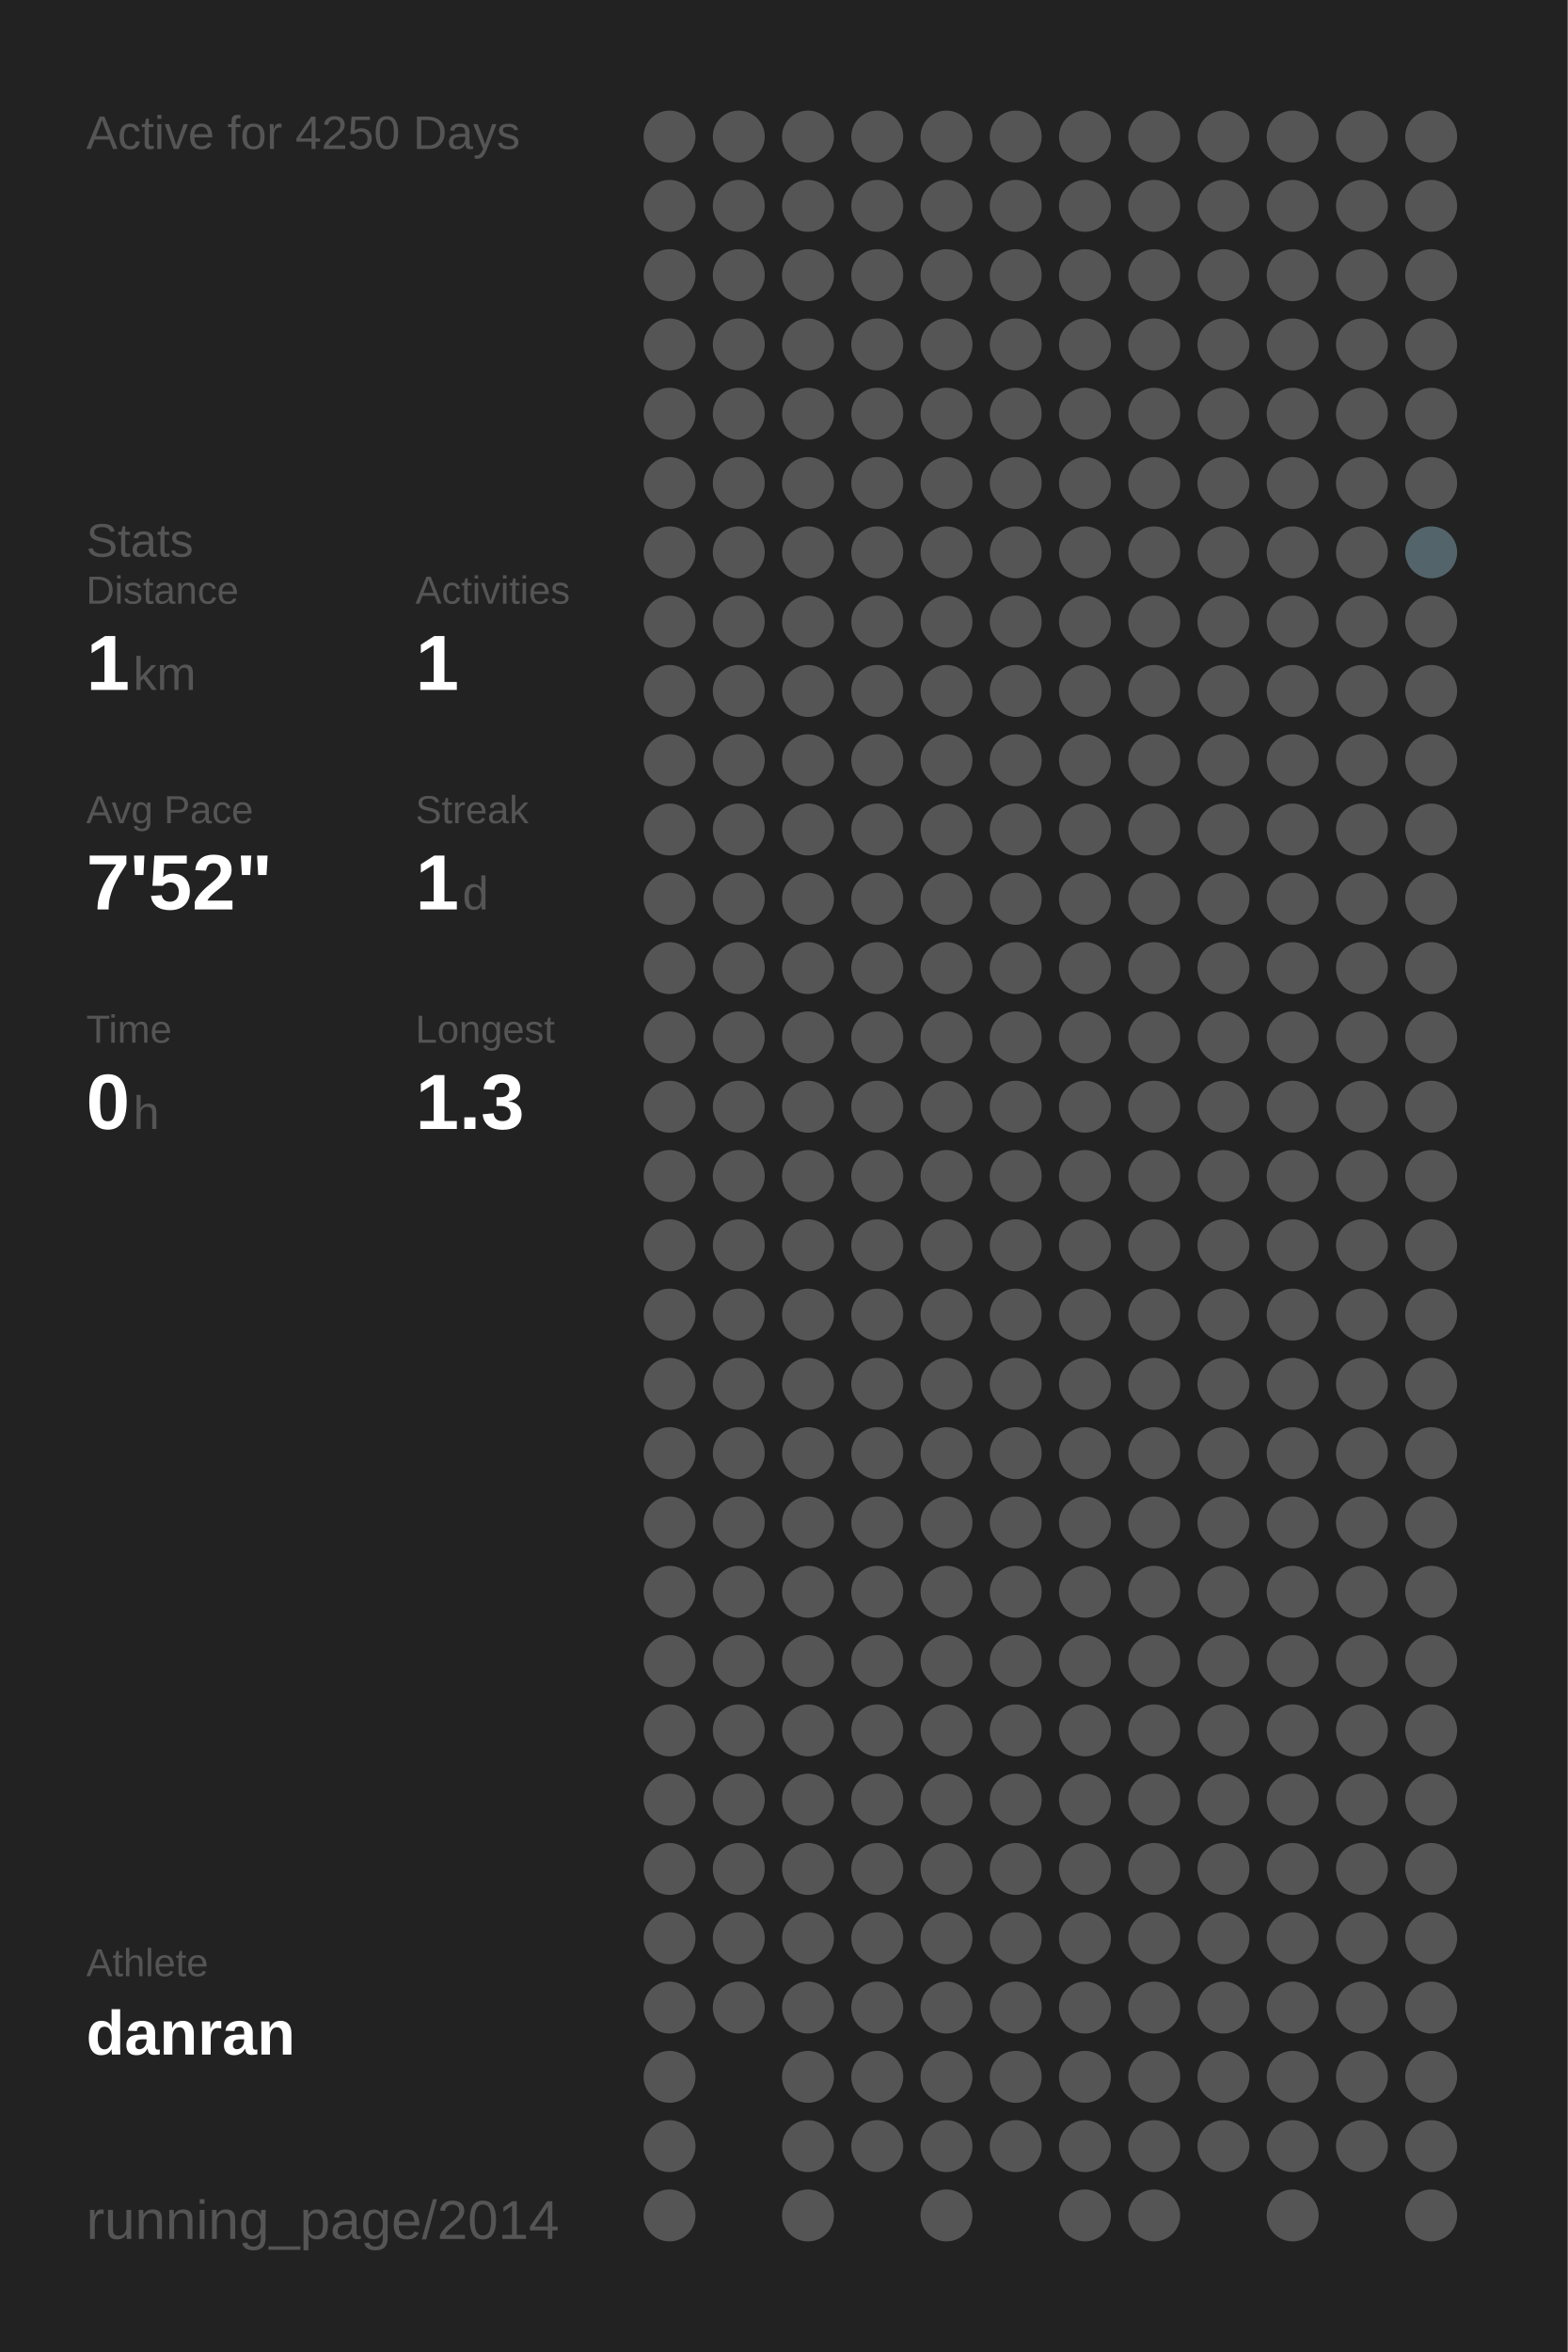
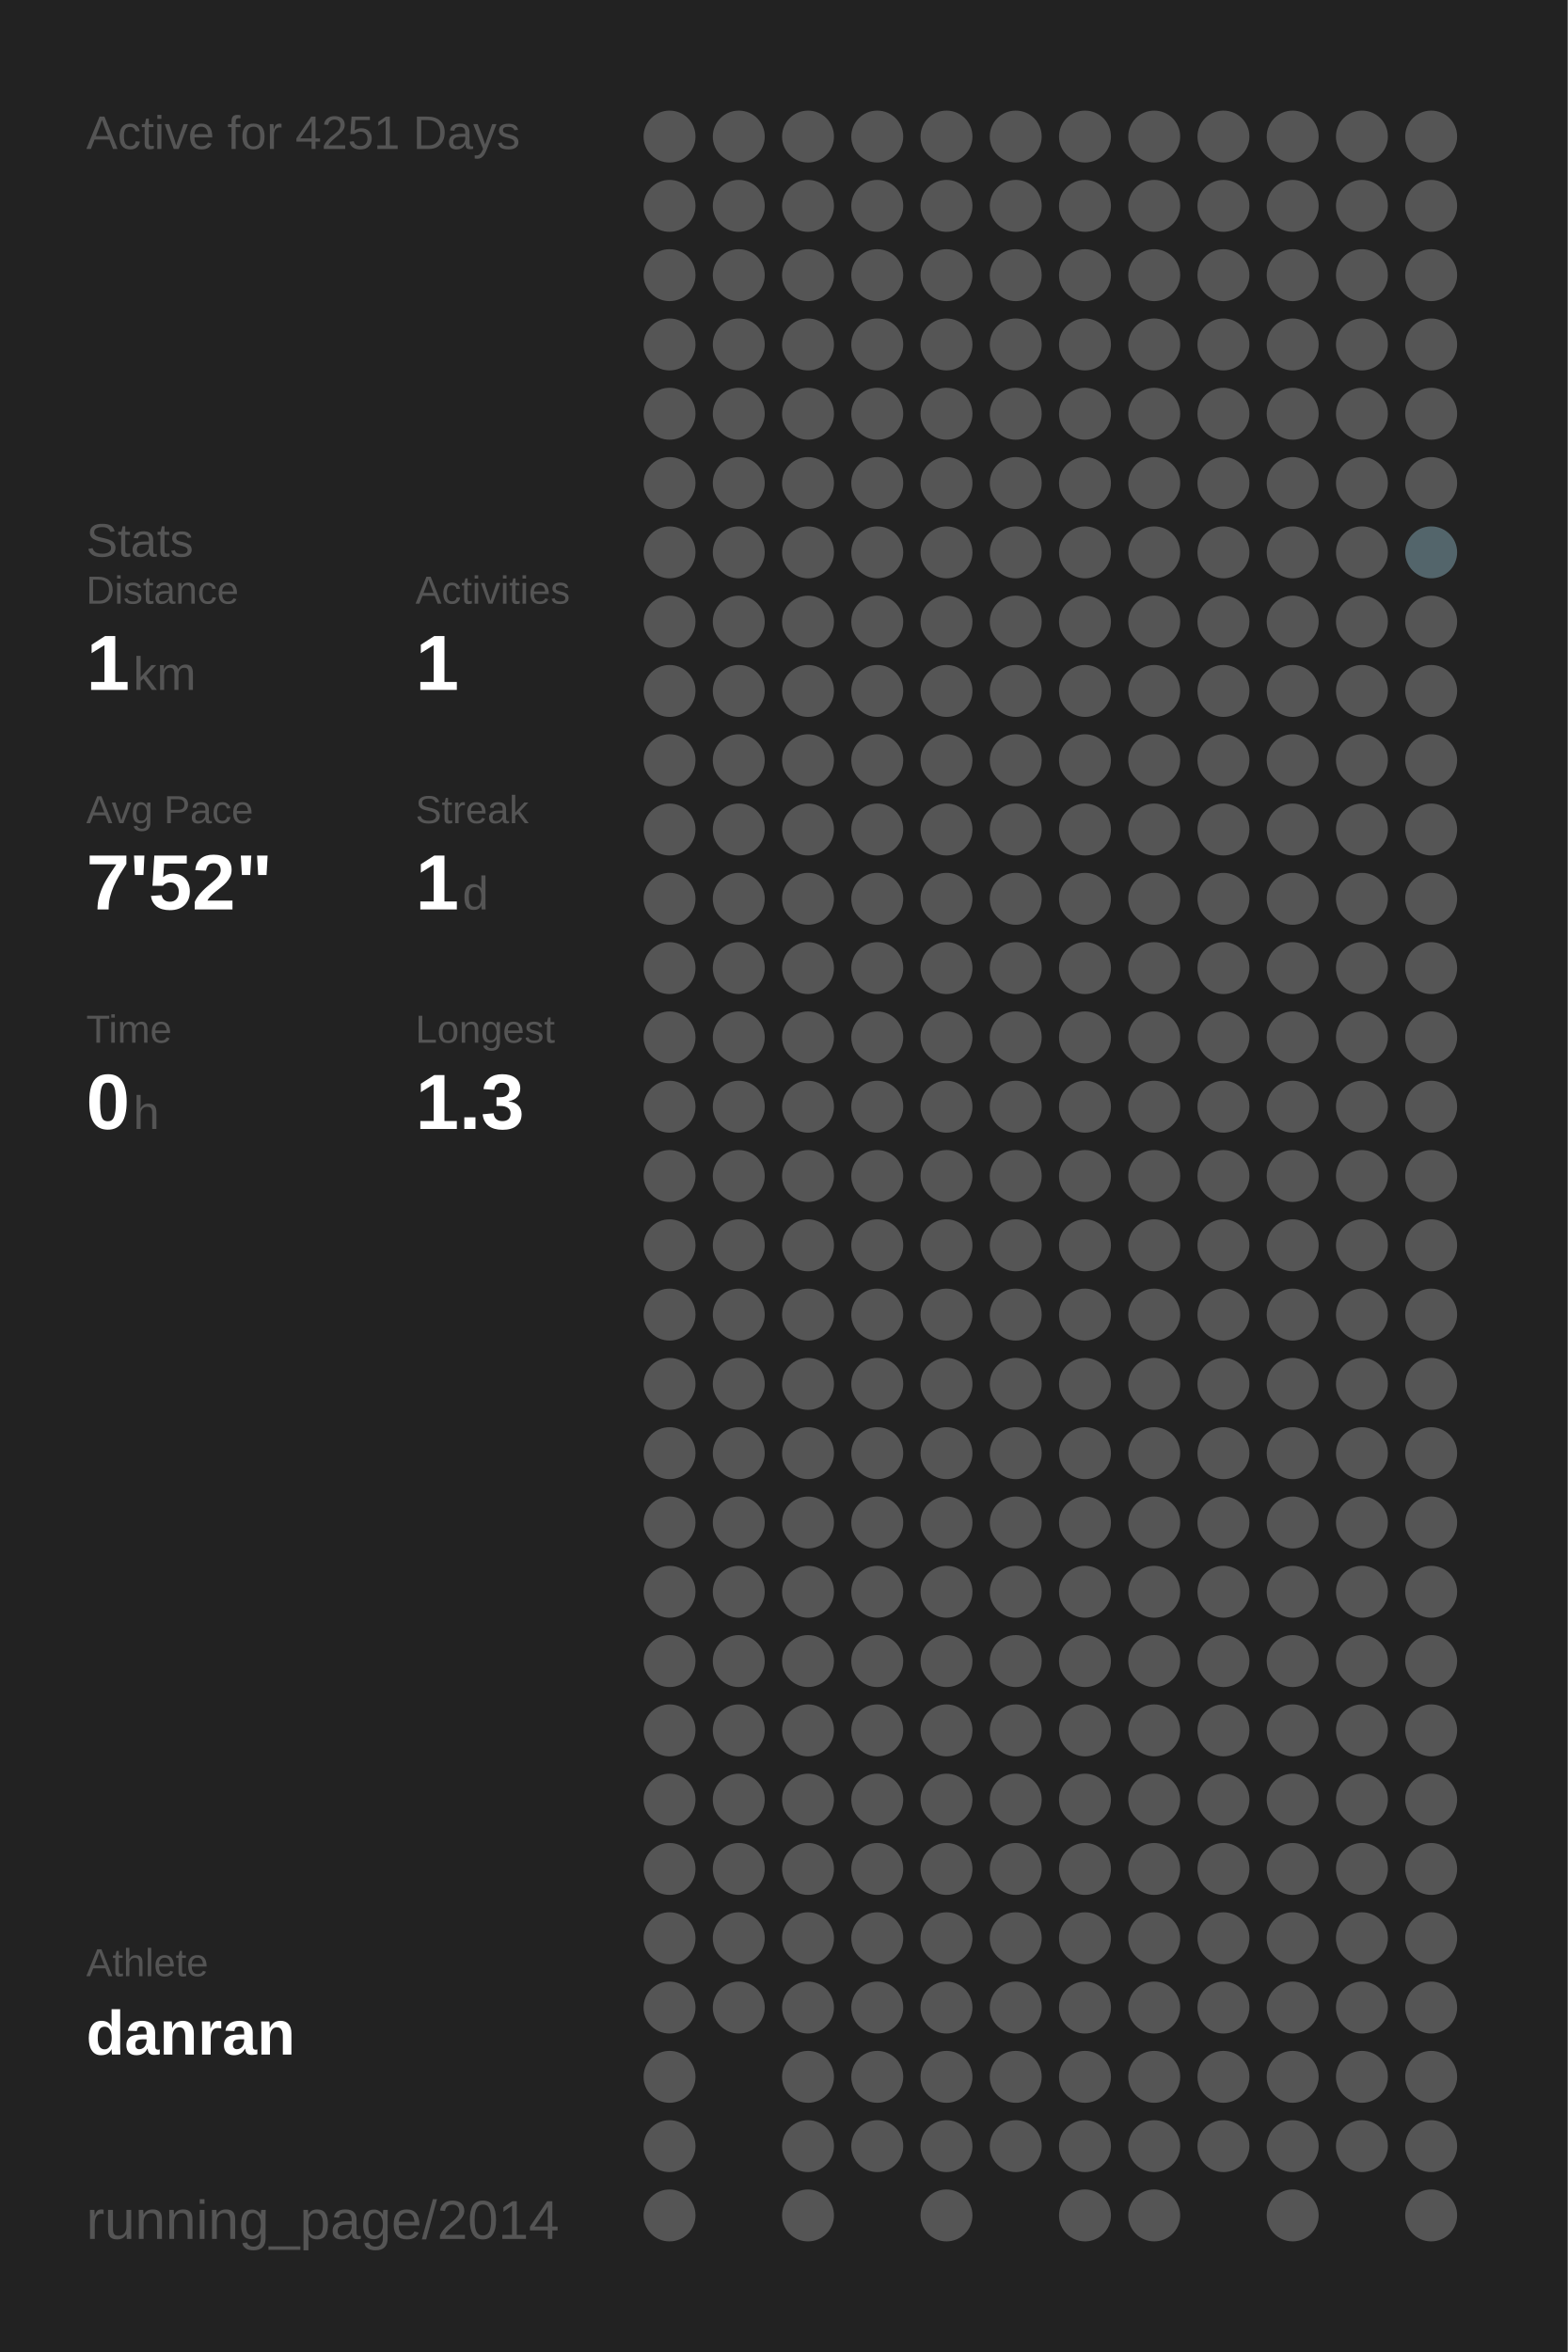
<svg xmlns="http://www.w3.org/2000/svg" baseProfile="full" height="300mm" version="1.1" viewBox="0,0,200,300" width="200mm">
  <defs />
  <rect fill="#222222" height="300" width="200" x="0" y="0" />
-   <text fill="#555555" style="font-size:6px; font-family:Arial;" x="11" y="19">Active for 4250 Days</text>
+   <text fill="#555555" style="font-size:6px; font-family:Arial;" x="11" y="19">Active for 4251 Days</text>
  <text fill="#555555" style="font-size:6px; font-family:Arial;" x="11" y="71">Stats</text>
  <text fill="#555555" style="font-size:5px; font-family:Arial;" x="11" y="77">Distance</text>
  <text fill="#FFFFFF" style="font-size:10px; font-family:Arial; font-weight:bold;" x="11" y="88">1</text>
  <text fill="#555555" style="font-size:6px; font-family:Arial;" x="17" y="88">km</text>
  <text fill="#555555" style="font-size:5px; font-family:Arial;" x="53" y="77">Activities</text>
  <text fill="#FFFFFF" style="font-size:10px; font-family:Arial; font-weight:bold;" x="53" y="88">1</text>
  <text fill="#555555" style="font-size:5px; font-family:Arial;" x="11" y="105">Avg Pace</text>
  <text fill="#FFFFFF" style="font-size:10px; font-family:Arial; font-weight:bold;" x="11" y="116">7'52"</text>
  <text fill="#555555" style="font-size:5px; font-family:Arial;" x="53" y="105">Streak</text>
  <text fill="#FFFFFF" style="font-size:10px; font-family:Arial; font-weight:bold;" x="53" y="116">1</text>
  <text fill="#555555" style="font-size:6px; font-family:Arial;" x="59" y="116">d</text>
  <text fill="#555555" style="font-size:5px; font-family:Arial;" x="11" y="133">Time</text>
  <text fill="#FFFFFF" style="font-size:10px; font-family:Arial; font-weight:bold;" x="11" y="144">0</text>
  <text fill="#555555" style="font-size:6px; font-family:Arial;" x="17" y="144">h</text>
  <text fill="#555555" style="font-size:5px; font-family:Arial;" x="53" y="133">Longest</text>
  <text fill="#FFFFFF" style="font-size:10px; font-family:Arial; font-weight:bold;" x="53" y="144">1.3</text>
  <text fill="#555555" style="font-size:5px; font-family:Arial;" x="11" y="252.065">Athlete</text>
  <text fill="#FFFFFF" style="font-size:8px; font-family:Arial; font-weight:bold;" x="11" y="262.065">danran</text>
  <text fill="#555555" style="font-size:7px; font-family:Arial;" x="11" y="285.581">running_page/2014</text>
  <circle cx="85.417" cy="17.419" fill="#555555" r="3.312" />
  <circle cx="85.417" cy="26.258" fill="#555555" r="3.312" />
  <circle cx="85.417" cy="35.097" fill="#555555" r="3.312" />
  <circle cx="85.417" cy="43.935" fill="#555555" r="3.312" />
  <circle cx="85.417" cy="52.774" fill="#555555" r="3.312" />
  <circle cx="85.417" cy="61.613" fill="#555555" r="3.312" />
  <circle cx="85.417" cy="70.452" fill="#555555" r="3.312" />
  <circle cx="85.417" cy="79.29" fill="#555555" r="3.312" />
  <circle cx="85.417" cy="88.129" fill="#555555" r="3.312" />
  <circle cx="85.417" cy="96.968" fill="#555555" r="3.312" />
  <circle cx="85.417" cy="105.806" fill="#555555" r="3.312" />
  <circle cx="85.417" cy="114.645" fill="#555555" r="3.312" />
  <circle cx="85.417" cy="123.484" fill="#555555" r="3.312" />
  <circle cx="85.417" cy="132.323" fill="#555555" r="3.312" />
  <circle cx="85.417" cy="141.161" fill="#555555" r="3.312" />
  <circle cx="85.417" cy="150" fill="#555555" r="3.312" />
  <circle cx="85.417" cy="158.839" fill="#555555" r="3.312" />
  <circle cx="85.417" cy="167.677" fill="#555555" r="3.312" />
  <circle cx="85.417" cy="176.516" fill="#555555" r="3.312" />
  <circle cx="85.417" cy="185.355" fill="#555555" r="3.312" />
  <circle cx="85.417" cy="194.194" fill="#555555" r="3.312" />
  <circle cx="85.417" cy="203.032" fill="#555555" r="3.312" />
  <circle cx="85.417" cy="211.871" fill="#555555" r="3.312" />
  <circle cx="85.417" cy="220.71" fill="#555555" r="3.312" />
  <circle cx="85.417" cy="229.548" fill="#555555" r="3.312" />
  <circle cx="85.417" cy="238.387" fill="#555555" r="3.312" />
  <circle cx="85.417" cy="247.226" fill="#555555" r="3.312" />
  <circle cx="85.417" cy="256.065" fill="#555555" r="3.312" />
  <circle cx="85.417" cy="264.903" fill="#555555" r="3.312" />
  <circle cx="85.417" cy="273.742" fill="#555555" r="3.312" />
  <circle cx="85.417" cy="282.581" fill="#555555" r="3.312" />
  <circle cx="94.25" cy="17.419" fill="#555555" r="3.312" />
  <circle cx="94.25" cy="26.258" fill="#555555" r="3.312" />
  <circle cx="94.25" cy="35.097" fill="#555555" r="3.312" />
  <circle cx="94.25" cy="43.935" fill="#555555" r="3.312" />
  <circle cx="94.25" cy="52.774" fill="#555555" r="3.312" />
  <circle cx="94.25" cy="61.613" fill="#555555" r="3.312" />
  <circle cx="94.25" cy="70.452" fill="#555555" r="3.312" />
  <circle cx="94.25" cy="79.29" fill="#555555" r="3.312" />
  <circle cx="94.25" cy="88.129" fill="#555555" r="3.312" />
  <circle cx="94.25" cy="96.968" fill="#555555" r="3.312" />
  <circle cx="94.25" cy="105.806" fill="#555555" r="3.312" />
  <circle cx="94.25" cy="114.645" fill="#555555" r="3.312" />
  <circle cx="94.25" cy="123.484" fill="#555555" r="3.312" />
  <circle cx="94.25" cy="132.323" fill="#555555" r="3.312" />
  <circle cx="94.25" cy="141.161" fill="#555555" r="3.312" />
  <circle cx="94.25" cy="150" fill="#555555" r="3.312" />
  <circle cx="94.25" cy="158.839" fill="#555555" r="3.312" />
  <circle cx="94.25" cy="167.677" fill="#555555" r="3.312" />
  <circle cx="94.25" cy="176.516" fill="#555555" r="3.312" />
  <circle cx="94.25" cy="185.355" fill="#555555" r="3.312" />
  <circle cx="94.25" cy="194.194" fill="#555555" r="3.312" />
  <circle cx="94.25" cy="203.032" fill="#555555" r="3.312" />
  <circle cx="94.25" cy="211.871" fill="#555555" r="3.312" />
  <circle cx="94.25" cy="220.71" fill="#555555" r="3.312" />
  <circle cx="94.25" cy="229.548" fill="#555555" r="3.312" />
  <circle cx="94.25" cy="238.387" fill="#555555" r="3.312" />
  <circle cx="94.25" cy="247.226" fill="#555555" r="3.312" />
  <circle cx="94.25" cy="256.065" fill="#555555" r="3.312" />
  <circle cx="103.083" cy="17.419" fill="#555555" r="3.312" />
  <circle cx="103.083" cy="26.258" fill="#555555" r="3.312" />
  <circle cx="103.083" cy="35.097" fill="#555555" r="3.312" />
  <circle cx="103.083" cy="43.935" fill="#555555" r="3.312" />
  <circle cx="103.083" cy="52.774" fill="#555555" r="3.312" />
  <circle cx="103.083" cy="61.613" fill="#555555" r="3.312" />
  <circle cx="103.083" cy="70.452" fill="#555555" r="3.312" />
  <circle cx="103.083" cy="79.29" fill="#555555" r="3.312" />
  <circle cx="103.083" cy="88.129" fill="#555555" r="3.312" />
  <circle cx="103.083" cy="96.968" fill="#555555" r="3.312" />
  <circle cx="103.083" cy="105.806" fill="#555555" r="3.312" />
  <circle cx="103.083" cy="114.645" fill="#555555" r="3.312" />
  <circle cx="103.083" cy="123.484" fill="#555555" r="3.312" />
  <circle cx="103.083" cy="132.323" fill="#555555" r="3.312" />
  <circle cx="103.083" cy="141.161" fill="#555555" r="3.312" />
  <circle cx="103.083" cy="150" fill="#555555" r="3.312" />
  <circle cx="103.083" cy="158.839" fill="#555555" r="3.312" />
  <circle cx="103.083" cy="167.677" fill="#555555" r="3.312" />
  <circle cx="103.083" cy="176.516" fill="#555555" r="3.312" />
  <circle cx="103.083" cy="185.355" fill="#555555" r="3.312" />
  <circle cx="103.083" cy="194.194" fill="#555555" r="3.312" />
  <circle cx="103.083" cy="203.032" fill="#555555" r="3.312" />
  <circle cx="103.083" cy="211.871" fill="#555555" r="3.312" />
  <circle cx="103.083" cy="220.71" fill="#555555" r="3.312" />
  <circle cx="103.083" cy="229.548" fill="#555555" r="3.312" />
  <circle cx="103.083" cy="238.387" fill="#555555" r="3.312" />
  <circle cx="103.083" cy="247.226" fill="#555555" r="3.312" />
  <circle cx="103.083" cy="256.065" fill="#555555" r="3.312" />
  <circle cx="103.083" cy="264.903" fill="#555555" r="3.312" />
  <circle cx="103.083" cy="273.742" fill="#555555" r="3.312" />
  <circle cx="103.083" cy="282.581" fill="#555555" r="3.312" />
  <circle cx="111.917" cy="17.419" fill="#555555" r="3.312" />
  <circle cx="111.917" cy="26.258" fill="#555555" r="3.312" />
  <circle cx="111.917" cy="35.097" fill="#555555" r="3.312" />
  <circle cx="111.917" cy="43.935" fill="#555555" r="3.312" />
  <circle cx="111.917" cy="52.774" fill="#555555" r="3.312" />
  <circle cx="111.917" cy="61.613" fill="#555555" r="3.312" />
  <circle cx="111.917" cy="70.452" fill="#555555" r="3.312" />
  <circle cx="111.917" cy="79.29" fill="#555555" r="3.312" />
  <circle cx="111.917" cy="88.129" fill="#555555" r="3.312" />
  <circle cx="111.917" cy="96.968" fill="#555555" r="3.312" />
  <circle cx="111.917" cy="105.806" fill="#555555" r="3.312" />
  <circle cx="111.917" cy="114.645" fill="#555555" r="3.312" />
  <circle cx="111.917" cy="123.484" fill="#555555" r="3.312" />
  <circle cx="111.917" cy="132.323" fill="#555555" r="3.312" />
  <circle cx="111.917" cy="141.161" fill="#555555" r="3.312" />
  <circle cx="111.917" cy="150" fill="#555555" r="3.312" />
  <circle cx="111.917" cy="158.839" fill="#555555" r="3.312" />
  <circle cx="111.917" cy="167.677" fill="#555555" r="3.312" />
  <circle cx="111.917" cy="176.516" fill="#555555" r="3.312" />
  <circle cx="111.917" cy="185.355" fill="#555555" r="3.312" />
  <circle cx="111.917" cy="194.194" fill="#555555" r="3.312" />
  <circle cx="111.917" cy="203.032" fill="#555555" r="3.312" />
  <circle cx="111.917" cy="211.871" fill="#555555" r="3.312" />
  <circle cx="111.917" cy="220.71" fill="#555555" r="3.312" />
  <circle cx="111.917" cy="229.548" fill="#555555" r="3.312" />
  <circle cx="111.917" cy="238.387" fill="#555555" r="3.312" />
  <circle cx="111.917" cy="247.226" fill="#555555" r="3.312" />
  <circle cx="111.917" cy="256.065" fill="#555555" r="3.312" />
  <circle cx="111.917" cy="264.903" fill="#555555" r="3.312" />
  <circle cx="111.917" cy="273.742" fill="#555555" r="3.312" />
  <circle cx="120.75" cy="17.419" fill="#555555" r="3.312" />
  <circle cx="120.75" cy="26.258" fill="#555555" r="3.312" />
  <circle cx="120.75" cy="35.097" fill="#555555" r="3.312" />
  <circle cx="120.75" cy="43.935" fill="#555555" r="3.312" />
  <circle cx="120.75" cy="52.774" fill="#555555" r="3.312" />
  <circle cx="120.75" cy="61.613" fill="#555555" r="3.312" />
  <circle cx="120.75" cy="70.452" fill="#555555" r="3.312" />
  <circle cx="120.75" cy="79.29" fill="#555555" r="3.312" />
  <circle cx="120.75" cy="88.129" fill="#555555" r="3.312" />
  <circle cx="120.75" cy="96.968" fill="#555555" r="3.312" />
  <circle cx="120.75" cy="105.806" fill="#555555" r="3.312" />
  <circle cx="120.75" cy="114.645" fill="#555555" r="3.312" />
  <circle cx="120.75" cy="123.484" fill="#555555" r="3.312" />
  <circle cx="120.75" cy="132.323" fill="#555555" r="3.312" />
  <circle cx="120.75" cy="141.161" fill="#555555" r="3.312" />
  <circle cx="120.75" cy="150" fill="#555555" r="3.312" />
  <circle cx="120.75" cy="158.839" fill="#555555" r="3.312" />
  <circle cx="120.75" cy="167.677" fill="#555555" r="3.312" />
  <circle cx="120.75" cy="176.516" fill="#555555" r="3.312" />
  <circle cx="120.75" cy="185.355" fill="#555555" r="3.312" />
  <circle cx="120.75" cy="194.194" fill="#555555" r="3.312" />
  <circle cx="120.75" cy="203.032" fill="#555555" r="3.312" />
  <circle cx="120.75" cy="211.871" fill="#555555" r="3.312" />
  <circle cx="120.75" cy="220.71" fill="#555555" r="3.312" />
  <circle cx="120.75" cy="229.548" fill="#555555" r="3.312" />
  <circle cx="120.75" cy="238.387" fill="#555555" r="3.312" />
  <circle cx="120.75" cy="247.226" fill="#555555" r="3.312" />
  <circle cx="120.75" cy="256.065" fill="#555555" r="3.312" />
  <circle cx="120.75" cy="264.903" fill="#555555" r="3.312" />
  <circle cx="120.75" cy="273.742" fill="#555555" r="3.312" />
  <circle cx="120.75" cy="282.581" fill="#555555" r="3.312" />
  <circle cx="129.583" cy="17.419" fill="#555555" r="3.312" />
  <circle cx="129.583" cy="26.258" fill="#555555" r="3.312" />
  <circle cx="129.583" cy="35.097" fill="#555555" r="3.312" />
  <circle cx="129.583" cy="43.935" fill="#555555" r="3.312" />
  <circle cx="129.583" cy="52.774" fill="#555555" r="3.312" />
  <circle cx="129.583" cy="61.613" fill="#555555" r="3.312" />
  <circle cx="129.583" cy="70.452" fill="#555555" r="3.312" />
  <circle cx="129.583" cy="79.29" fill="#555555" r="3.312" />
  <circle cx="129.583" cy="88.129" fill="#555555" r="3.312" />
  <circle cx="129.583" cy="96.968" fill="#555555" r="3.312" />
  <circle cx="129.583" cy="105.806" fill="#555555" r="3.312" />
  <circle cx="129.583" cy="114.645" fill="#555555" r="3.312" />
  <circle cx="129.583" cy="123.484" fill="#555555" r="3.312" />
  <circle cx="129.583" cy="132.323" fill="#555555" r="3.312" />
  <circle cx="129.583" cy="141.161" fill="#555555" r="3.312" />
  <circle cx="129.583" cy="150" fill="#555555" r="3.312" />
  <circle cx="129.583" cy="158.839" fill="#555555" r="3.312" />
  <circle cx="129.583" cy="167.677" fill="#555555" r="3.312" />
  <circle cx="129.583" cy="176.516" fill="#555555" r="3.312" />
  <circle cx="129.583" cy="185.355" fill="#555555" r="3.312" />
  <circle cx="129.583" cy="194.194" fill="#555555" r="3.312" />
  <circle cx="129.583" cy="203.032" fill="#555555" r="3.312" />
  <circle cx="129.583" cy="211.871" fill="#555555" r="3.312" />
  <circle cx="129.583" cy="220.71" fill="#555555" r="3.312" />
  <circle cx="129.583" cy="229.548" fill="#555555" r="3.312" />
  <circle cx="129.583" cy="238.387" fill="#555555" r="3.312" />
  <circle cx="129.583" cy="247.226" fill="#555555" r="3.312" />
  <circle cx="129.583" cy="256.065" fill="#555555" r="3.312" />
  <circle cx="129.583" cy="264.903" fill="#555555" r="3.312" />
  <circle cx="129.583" cy="273.742" fill="#555555" r="3.312" />
  <circle cx="138.417" cy="17.419" fill="#555555" r="3.312" />
  <circle cx="138.417" cy="26.258" fill="#555555" r="3.312" />
  <circle cx="138.417" cy="35.097" fill="#555555" r="3.312" />
  <circle cx="138.417" cy="43.935" fill="#555555" r="3.312" />
  <circle cx="138.417" cy="52.774" fill="#555555" r="3.312" />
  <circle cx="138.417" cy="61.613" fill="#555555" r="3.312" />
  <circle cx="138.417" cy="70.452" fill="#555555" r="3.312" />
  <circle cx="138.417" cy="79.29" fill="#555555" r="3.312" />
  <circle cx="138.417" cy="88.129" fill="#555555" r="3.312" />
  <circle cx="138.417" cy="96.968" fill="#555555" r="3.312" />
  <circle cx="138.417" cy="105.806" fill="#555555" r="3.312" />
  <circle cx="138.417" cy="114.645" fill="#555555" r="3.312" />
  <circle cx="138.417" cy="123.484" fill="#555555" r="3.312" />
  <circle cx="138.417" cy="132.323" fill="#555555" r="3.312" />
  <circle cx="138.417" cy="141.161" fill="#555555" r="3.312" />
  <circle cx="138.417" cy="150" fill="#555555" r="3.312" />
  <circle cx="138.417" cy="158.839" fill="#555555" r="3.312" />
  <circle cx="138.417" cy="167.677" fill="#555555" r="3.312" />
  <circle cx="138.417" cy="176.516" fill="#555555" r="3.312" />
  <circle cx="138.417" cy="185.355" fill="#555555" r="3.312" />
  <circle cx="138.417" cy="194.194" fill="#555555" r="3.312" />
  <circle cx="138.417" cy="203.032" fill="#555555" r="3.312" />
  <circle cx="138.417" cy="211.871" fill="#555555" r="3.312" />
  <circle cx="138.417" cy="220.71" fill="#555555" r="3.312" />
  <circle cx="138.417" cy="229.548" fill="#555555" r="3.312" />
  <circle cx="138.417" cy="238.387" fill="#555555" r="3.312" />
  <circle cx="138.417" cy="247.226" fill="#555555" r="3.312" />
  <circle cx="138.417" cy="256.065" fill="#555555" r="3.312" />
  <circle cx="138.417" cy="264.903" fill="#555555" r="3.312" />
  <circle cx="138.417" cy="273.742" fill="#555555" r="3.312" />
  <circle cx="138.417" cy="282.581" fill="#555555" r="3.312" />
  <circle cx="147.25" cy="17.419" fill="#555555" r="3.312" />
  <circle cx="147.25" cy="26.258" fill="#555555" r="3.312" />
  <circle cx="147.25" cy="35.097" fill="#555555" r="3.312" />
  <circle cx="147.25" cy="43.935" fill="#555555" r="3.312" />
  <circle cx="147.25" cy="52.774" fill="#555555" r="3.312" />
  <circle cx="147.25" cy="61.613" fill="#555555" r="3.312" />
  <circle cx="147.25" cy="70.452" fill="#555555" r="3.312" />
  <circle cx="147.25" cy="79.29" fill="#555555" r="3.312" />
  <circle cx="147.25" cy="88.129" fill="#555555" r="3.312" />
  <circle cx="147.25" cy="96.968" fill="#555555" r="3.312" />
  <circle cx="147.25" cy="105.806" fill="#555555" r="3.312" />
  <circle cx="147.25" cy="114.645" fill="#555555" r="3.312" />
  <circle cx="147.25" cy="123.484" fill="#555555" r="3.312" />
  <circle cx="147.25" cy="132.323" fill="#555555" r="3.312" />
  <circle cx="147.25" cy="141.161" fill="#555555" r="3.312" />
  <circle cx="147.25" cy="150" fill="#555555" r="3.312" />
  <circle cx="147.25" cy="158.839" fill="#555555" r="3.312" />
  <circle cx="147.25" cy="167.677" fill="#555555" r="3.312" />
  <circle cx="147.25" cy="176.516" fill="#555555" r="3.312" />
  <circle cx="147.25" cy="185.355" fill="#555555" r="3.312" />
  <circle cx="147.25" cy="194.194" fill="#555555" r="3.312" />
  <circle cx="147.25" cy="203.032" fill="#555555" r="3.312" />
  <circle cx="147.25" cy="211.871" fill="#555555" r="3.312" />
  <circle cx="147.25" cy="220.71" fill="#555555" r="3.312" />
  <circle cx="147.25" cy="229.548" fill="#555555" r="3.312" />
  <circle cx="147.25" cy="238.387" fill="#555555" r="3.312" />
  <circle cx="147.25" cy="247.226" fill="#555555" r="3.312" />
  <circle cx="147.25" cy="256.065" fill="#555555" r="3.312" />
  <circle cx="147.25" cy="264.903" fill="#555555" r="3.312" />
  <circle cx="147.25" cy="273.742" fill="#555555" r="3.312" />
  <circle cx="147.25" cy="282.581" fill="#555555" r="3.312" />
  <circle cx="156.083" cy="17.419" fill="#555555" r="3.312" />
  <circle cx="156.083" cy="26.258" fill="#555555" r="3.312" />
  <circle cx="156.083" cy="35.097" fill="#555555" r="3.312" />
  <circle cx="156.083" cy="43.935" fill="#555555" r="3.312" />
  <circle cx="156.083" cy="52.774" fill="#555555" r="3.312" />
  <circle cx="156.083" cy="61.613" fill="#555555" r="3.312" />
  <circle cx="156.083" cy="70.452" fill="#555555" r="3.312" />
  <circle cx="156.083" cy="79.29" fill="#555555" r="3.312" />
  <circle cx="156.083" cy="88.129" fill="#555555" r="3.312" />
  <circle cx="156.083" cy="96.968" fill="#555555" r="3.312" />
  <circle cx="156.083" cy="105.806" fill="#555555" r="3.312" />
  <circle cx="156.083" cy="114.645" fill="#555555" r="3.312" />
  <circle cx="156.083" cy="123.484" fill="#555555" r="3.312" />
  <circle cx="156.083" cy="132.323" fill="#555555" r="3.312" />
  <circle cx="156.083" cy="141.161" fill="#555555" r="3.312" />
  <circle cx="156.083" cy="150" fill="#555555" r="3.312" />
  <circle cx="156.083" cy="158.839" fill="#555555" r="3.312" />
  <circle cx="156.083" cy="167.677" fill="#555555" r="3.312" />
  <circle cx="156.083" cy="176.516" fill="#555555" r="3.312" />
  <circle cx="156.083" cy="185.355" fill="#555555" r="3.312" />
  <circle cx="156.083" cy="194.194" fill="#555555" r="3.312" />
  <circle cx="156.083" cy="203.032" fill="#555555" r="3.312" />
  <circle cx="156.083" cy="211.871" fill="#555555" r="3.312" />
  <circle cx="156.083" cy="220.71" fill="#555555" r="3.312" />
  <circle cx="156.083" cy="229.548" fill="#555555" r="3.312" />
  <circle cx="156.083" cy="238.387" fill="#555555" r="3.312" />
  <circle cx="156.083" cy="247.226" fill="#555555" r="3.312" />
  <circle cx="156.083" cy="256.065" fill="#555555" r="3.312" />
  <circle cx="156.083" cy="264.903" fill="#555555" r="3.312" />
  <circle cx="156.083" cy="273.742" fill="#555555" r="3.312" />
  <circle cx="164.917" cy="17.419" fill="#555555" r="3.312" />
  <circle cx="164.917" cy="26.258" fill="#555555" r="3.312" />
  <circle cx="164.917" cy="35.097" fill="#555555" r="3.312" />
  <circle cx="164.917" cy="43.935" fill="#555555" r="3.312" />
  <circle cx="164.917" cy="52.774" fill="#555555" r="3.312" />
  <circle cx="164.917" cy="61.613" fill="#555555" r="3.312" />
  <circle cx="164.917" cy="70.452" fill="#555555" r="3.312" />
  <circle cx="164.917" cy="79.29" fill="#555555" r="3.312" />
  <circle cx="164.917" cy="88.129" fill="#555555" r="3.312" />
  <circle cx="164.917" cy="96.968" fill="#555555" r="3.312" />
  <circle cx="164.917" cy="105.806" fill="#555555" r="3.312" />
  <circle cx="164.917" cy="114.645" fill="#555555" r="3.312" />
  <circle cx="164.917" cy="123.484" fill="#555555" r="3.312" />
  <circle cx="164.917" cy="132.323" fill="#555555" r="3.312" />
  <circle cx="164.917" cy="141.161" fill="#555555" r="3.312" />
  <circle cx="164.917" cy="150" fill="#555555" r="3.312" />
  <circle cx="164.917" cy="158.839" fill="#555555" r="3.312" />
  <circle cx="164.917" cy="167.677" fill="#555555" r="3.312" />
  <circle cx="164.917" cy="176.516" fill="#555555" r="3.312" />
  <circle cx="164.917" cy="185.355" fill="#555555" r="3.312" />
  <circle cx="164.917" cy="194.194" fill="#555555" r="3.312" />
  <circle cx="164.917" cy="203.032" fill="#555555" r="3.312" />
  <circle cx="164.917" cy="211.871" fill="#555555" r="3.312" />
  <circle cx="164.917" cy="220.71" fill="#555555" r="3.312" />
  <circle cx="164.917" cy="229.548" fill="#555555" r="3.312" />
  <circle cx="164.917" cy="238.387" fill="#555555" r="3.312" />
  <circle cx="164.917" cy="247.226" fill="#555555" r="3.312" />
  <circle cx="164.917" cy="256.065" fill="#555555" r="3.312" />
  <circle cx="164.917" cy="264.903" fill="#555555" r="3.312" />
  <circle cx="164.917" cy="273.742" fill="#555555" r="3.312" />
  <circle cx="164.917" cy="282.581" fill="#555555" r="3.312" />
  <circle cx="173.75" cy="17.419" fill="#555555" r="3.312" />
  <circle cx="173.75" cy="26.258" fill="#555555" r="3.312" />
  <circle cx="173.75" cy="35.097" fill="#555555" r="3.312" />
  <circle cx="173.75" cy="43.935" fill="#555555" r="3.312" />
  <circle cx="173.75" cy="52.774" fill="#555555" r="3.312" />
  <circle cx="173.75" cy="61.613" fill="#555555" r="3.312" />
  <circle cx="173.75" cy="70.452" fill="#555555" r="3.312" />
  <circle cx="173.75" cy="79.29" fill="#555555" r="3.312" />
  <circle cx="173.75" cy="88.129" fill="#555555" r="3.312" />
  <circle cx="173.75" cy="96.968" fill="#555555" r="3.312" />
  <circle cx="173.75" cy="105.806" fill="#555555" r="3.312" />
  <circle cx="173.75" cy="114.645" fill="#555555" r="3.312" />
  <circle cx="173.75" cy="123.484" fill="#555555" r="3.312" />
  <circle cx="173.75" cy="132.323" fill="#555555" r="3.312" />
  <circle cx="173.75" cy="141.161" fill="#555555" r="3.312" />
  <circle cx="173.75" cy="150" fill="#555555" r="3.312" />
  <circle cx="173.75" cy="158.839" fill="#555555" r="3.312" />
  <circle cx="173.75" cy="167.677" fill="#555555" r="3.312" />
  <circle cx="173.75" cy="176.516" fill="#555555" r="3.312" />
  <circle cx="173.75" cy="185.355" fill="#555555" r="3.312" />
  <circle cx="173.75" cy="194.194" fill="#555555" r="3.312" />
  <circle cx="173.75" cy="203.032" fill="#555555" r="3.312" />
  <circle cx="173.75" cy="211.871" fill="#555555" r="3.312" />
  <circle cx="173.75" cy="220.71" fill="#555555" r="3.312" />
  <circle cx="173.75" cy="229.548" fill="#555555" r="3.312" />
  <circle cx="173.75" cy="238.387" fill="#555555" r="3.312" />
  <circle cx="173.75" cy="247.226" fill="#555555" r="3.312" />
  <circle cx="173.75" cy="256.065" fill="#555555" r="3.312" />
  <circle cx="173.75" cy="264.903" fill="#555555" r="3.312" />
  <circle cx="173.75" cy="273.742" fill="#555555" r="3.312" />
  <circle cx="182.583" cy="17.419" fill="#555555" r="3.312" />
  <circle cx="182.583" cy="26.258" fill="#555555" r="3.312" />
  <circle cx="182.583" cy="35.097" fill="#555555" r="3.312" />
  <circle cx="182.583" cy="43.935" fill="#555555" r="3.312" />
  <circle cx="182.583" cy="52.774" fill="#555555" r="3.312" />
  <circle cx="182.583" cy="61.613" fill="#555555" r="3.312" />
  <circle cx="182.583" cy="70.452" fill="#53656b" r="3.312" />
  <circle cx="182.583" cy="79.29" fill="#555555" r="3.312" />
  <circle cx="182.583" cy="88.129" fill="#555555" r="3.312" />
  <circle cx="182.583" cy="96.968" fill="#555555" r="3.312" />
  <circle cx="182.583" cy="105.806" fill="#555555" r="3.312" />
  <circle cx="182.583" cy="114.645" fill="#555555" r="3.312" />
  <circle cx="182.583" cy="123.484" fill="#555555" r="3.312" />
  <circle cx="182.583" cy="132.323" fill="#555555" r="3.312" />
  <circle cx="182.583" cy="141.161" fill="#555555" r="3.312" />
  <circle cx="182.583" cy="150" fill="#555555" r="3.312" />
  <circle cx="182.583" cy="158.839" fill="#555555" r="3.312" />
  <circle cx="182.583" cy="167.677" fill="#555555" r="3.312" />
  <circle cx="182.583" cy="176.516" fill="#555555" r="3.312" />
  <circle cx="182.583" cy="185.355" fill="#555555" r="3.312" />
  <circle cx="182.583" cy="194.194" fill="#555555" r="3.312" />
  <circle cx="182.583" cy="203.032" fill="#555555" r="3.312" />
  <circle cx="182.583" cy="211.871" fill="#555555" r="3.312" />
  <circle cx="182.583" cy="220.71" fill="#555555" r="3.312" />
  <circle cx="182.583" cy="229.548" fill="#555555" r="3.312" />
  <circle cx="182.583" cy="238.387" fill="#555555" r="3.312" />
  <circle cx="182.583" cy="247.226" fill="#555555" r="3.312" />
  <circle cx="182.583" cy="256.065" fill="#555555" r="3.312" />
  <circle cx="182.583" cy="264.903" fill="#555555" r="3.312" />
  <circle cx="182.583" cy="273.742" fill="#555555" r="3.312" />
  <circle cx="182.583" cy="282.581" fill="#555555" r="3.312" />
</svg>
